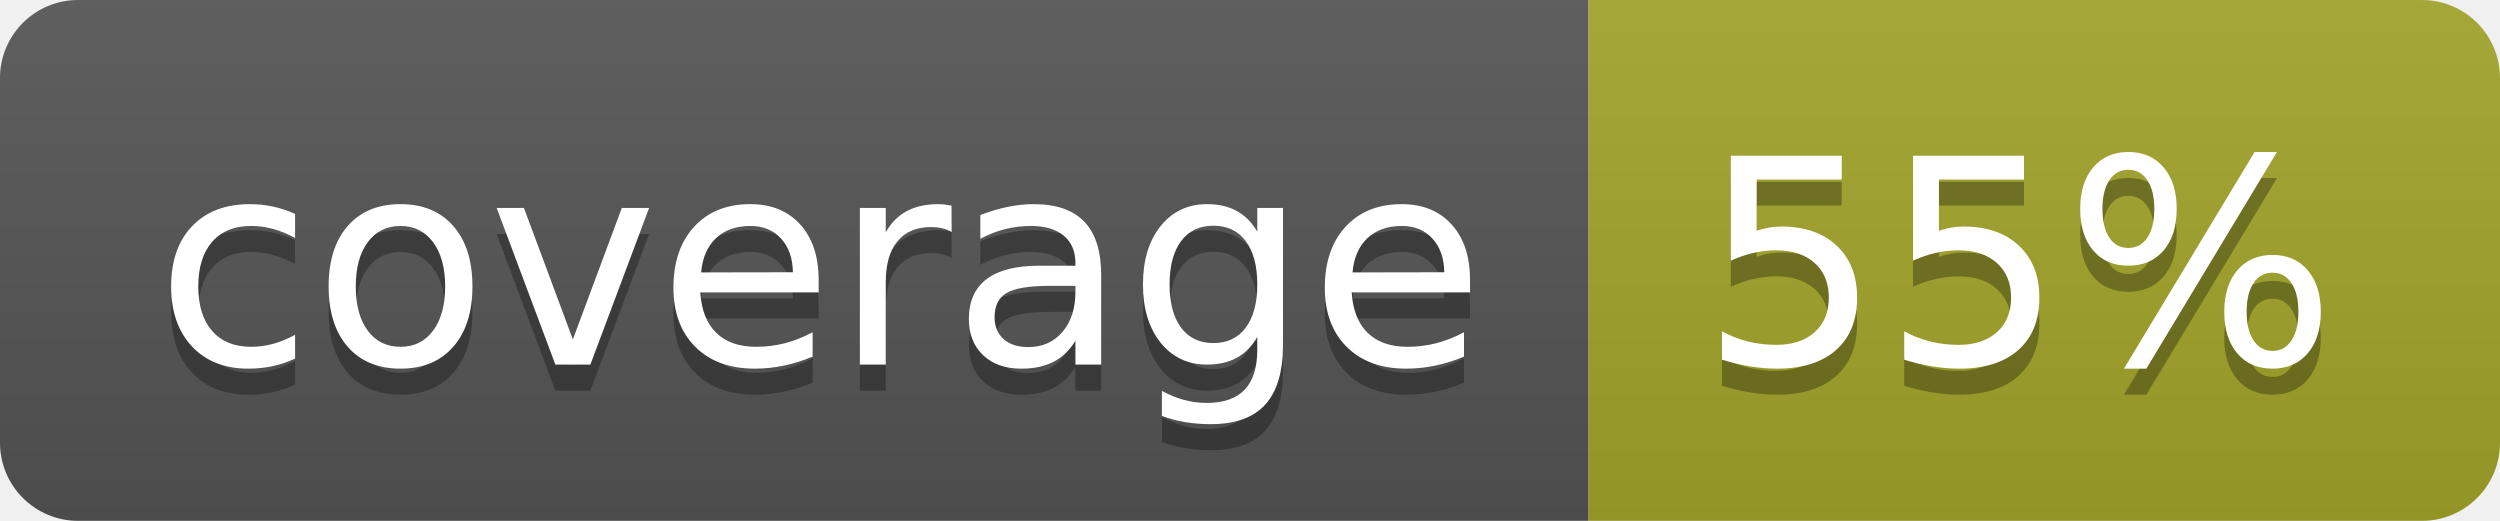
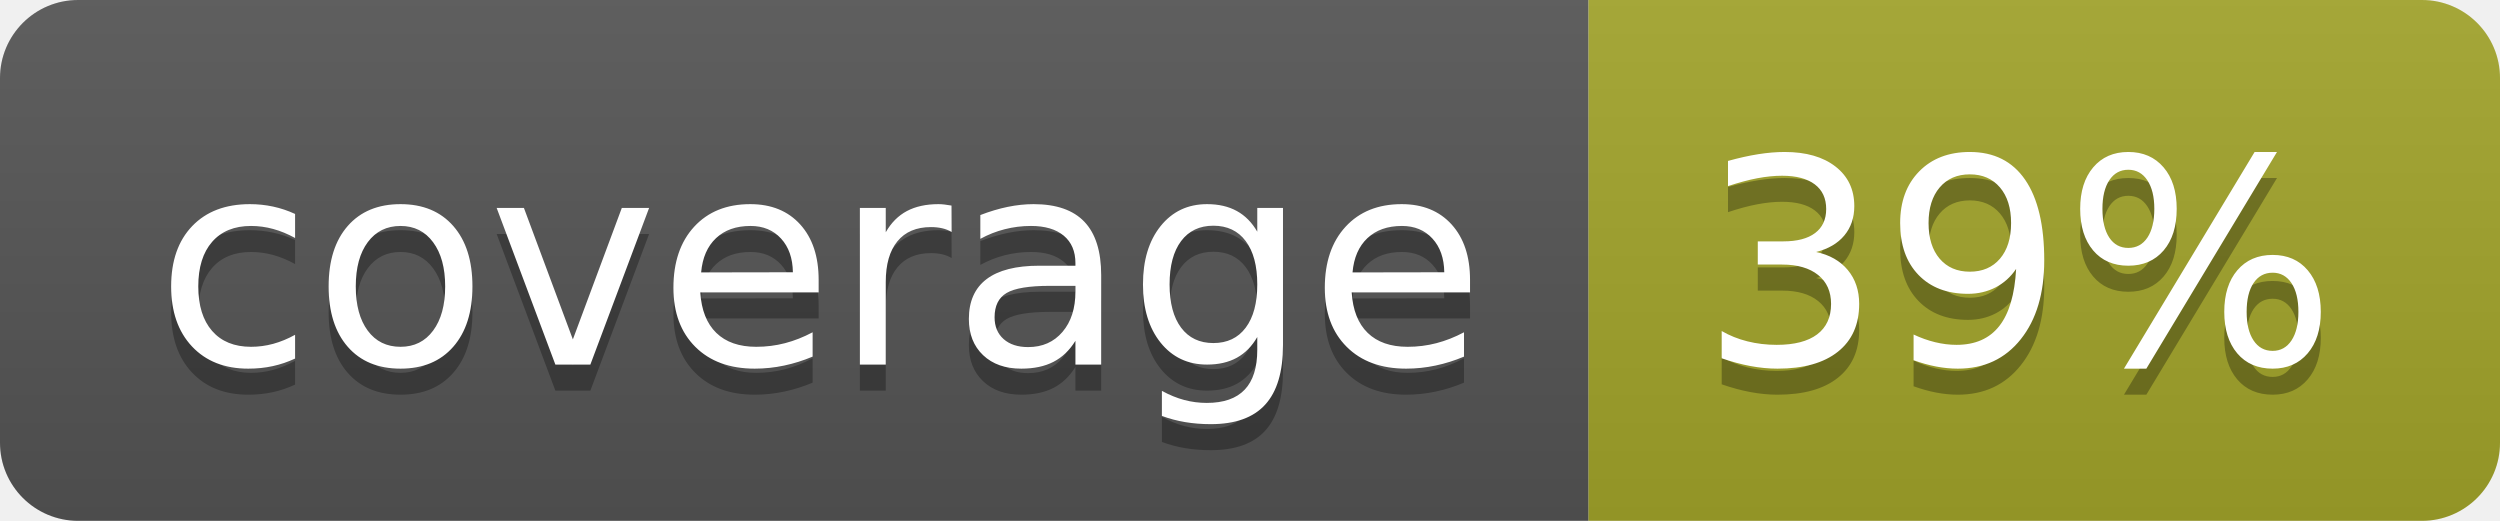
<svg xmlns="http://www.w3.org/2000/svg" width="96" height="20">
  <linearGradient id="b" x2="0" y2="100%">
    <stop offset="0" stop-color="#bbb" stop-opacity=".1" />
    <stop offset="1" stop-opacity=".1" />
  </linearGradient>
  <clipPath id="a">
    <rect width="96" height="20" rx="3" fill="#fff" />
  </clipPath>
  <g clip-path="url(#a)">
    <path fill="#555" d="M0 0h61v20H0z" />
    <path fill="#A3A52A" d="M61 0h35v20H61z" />
    <path fill="url(#b)" d="M0 0h96v20H0z" />
  </g>
  <g fill="#fff" text-anchor="middle" font-family="DejaVu Sans,Verdana,Geneva,sans-serif" font-size="110">
    <text x="315" y="150" fill="#010101" fill-opacity=".3" transform="scale(.1)" textLength="510">coverage</text>
    <text x="315" y="140" transform="scale(.1)" textLength="510">coverage</text>
-     <text x="775" y="150" fill="#010101" fill-opacity=".3" transform="scale(.1)" textLength="250">55%</text>
-     <text x="775" y="140" transform="scale(.1)" textLength="250">55%</text>
+     <text x="775" y="150" fill="#010101" fill-opacity=".3" transform="scale(.1)" textLength="250">39%</text>
+     <text x="775" y="140" transform="scale(.1)" textLength="250">39%</text>
  </g>
</svg>
